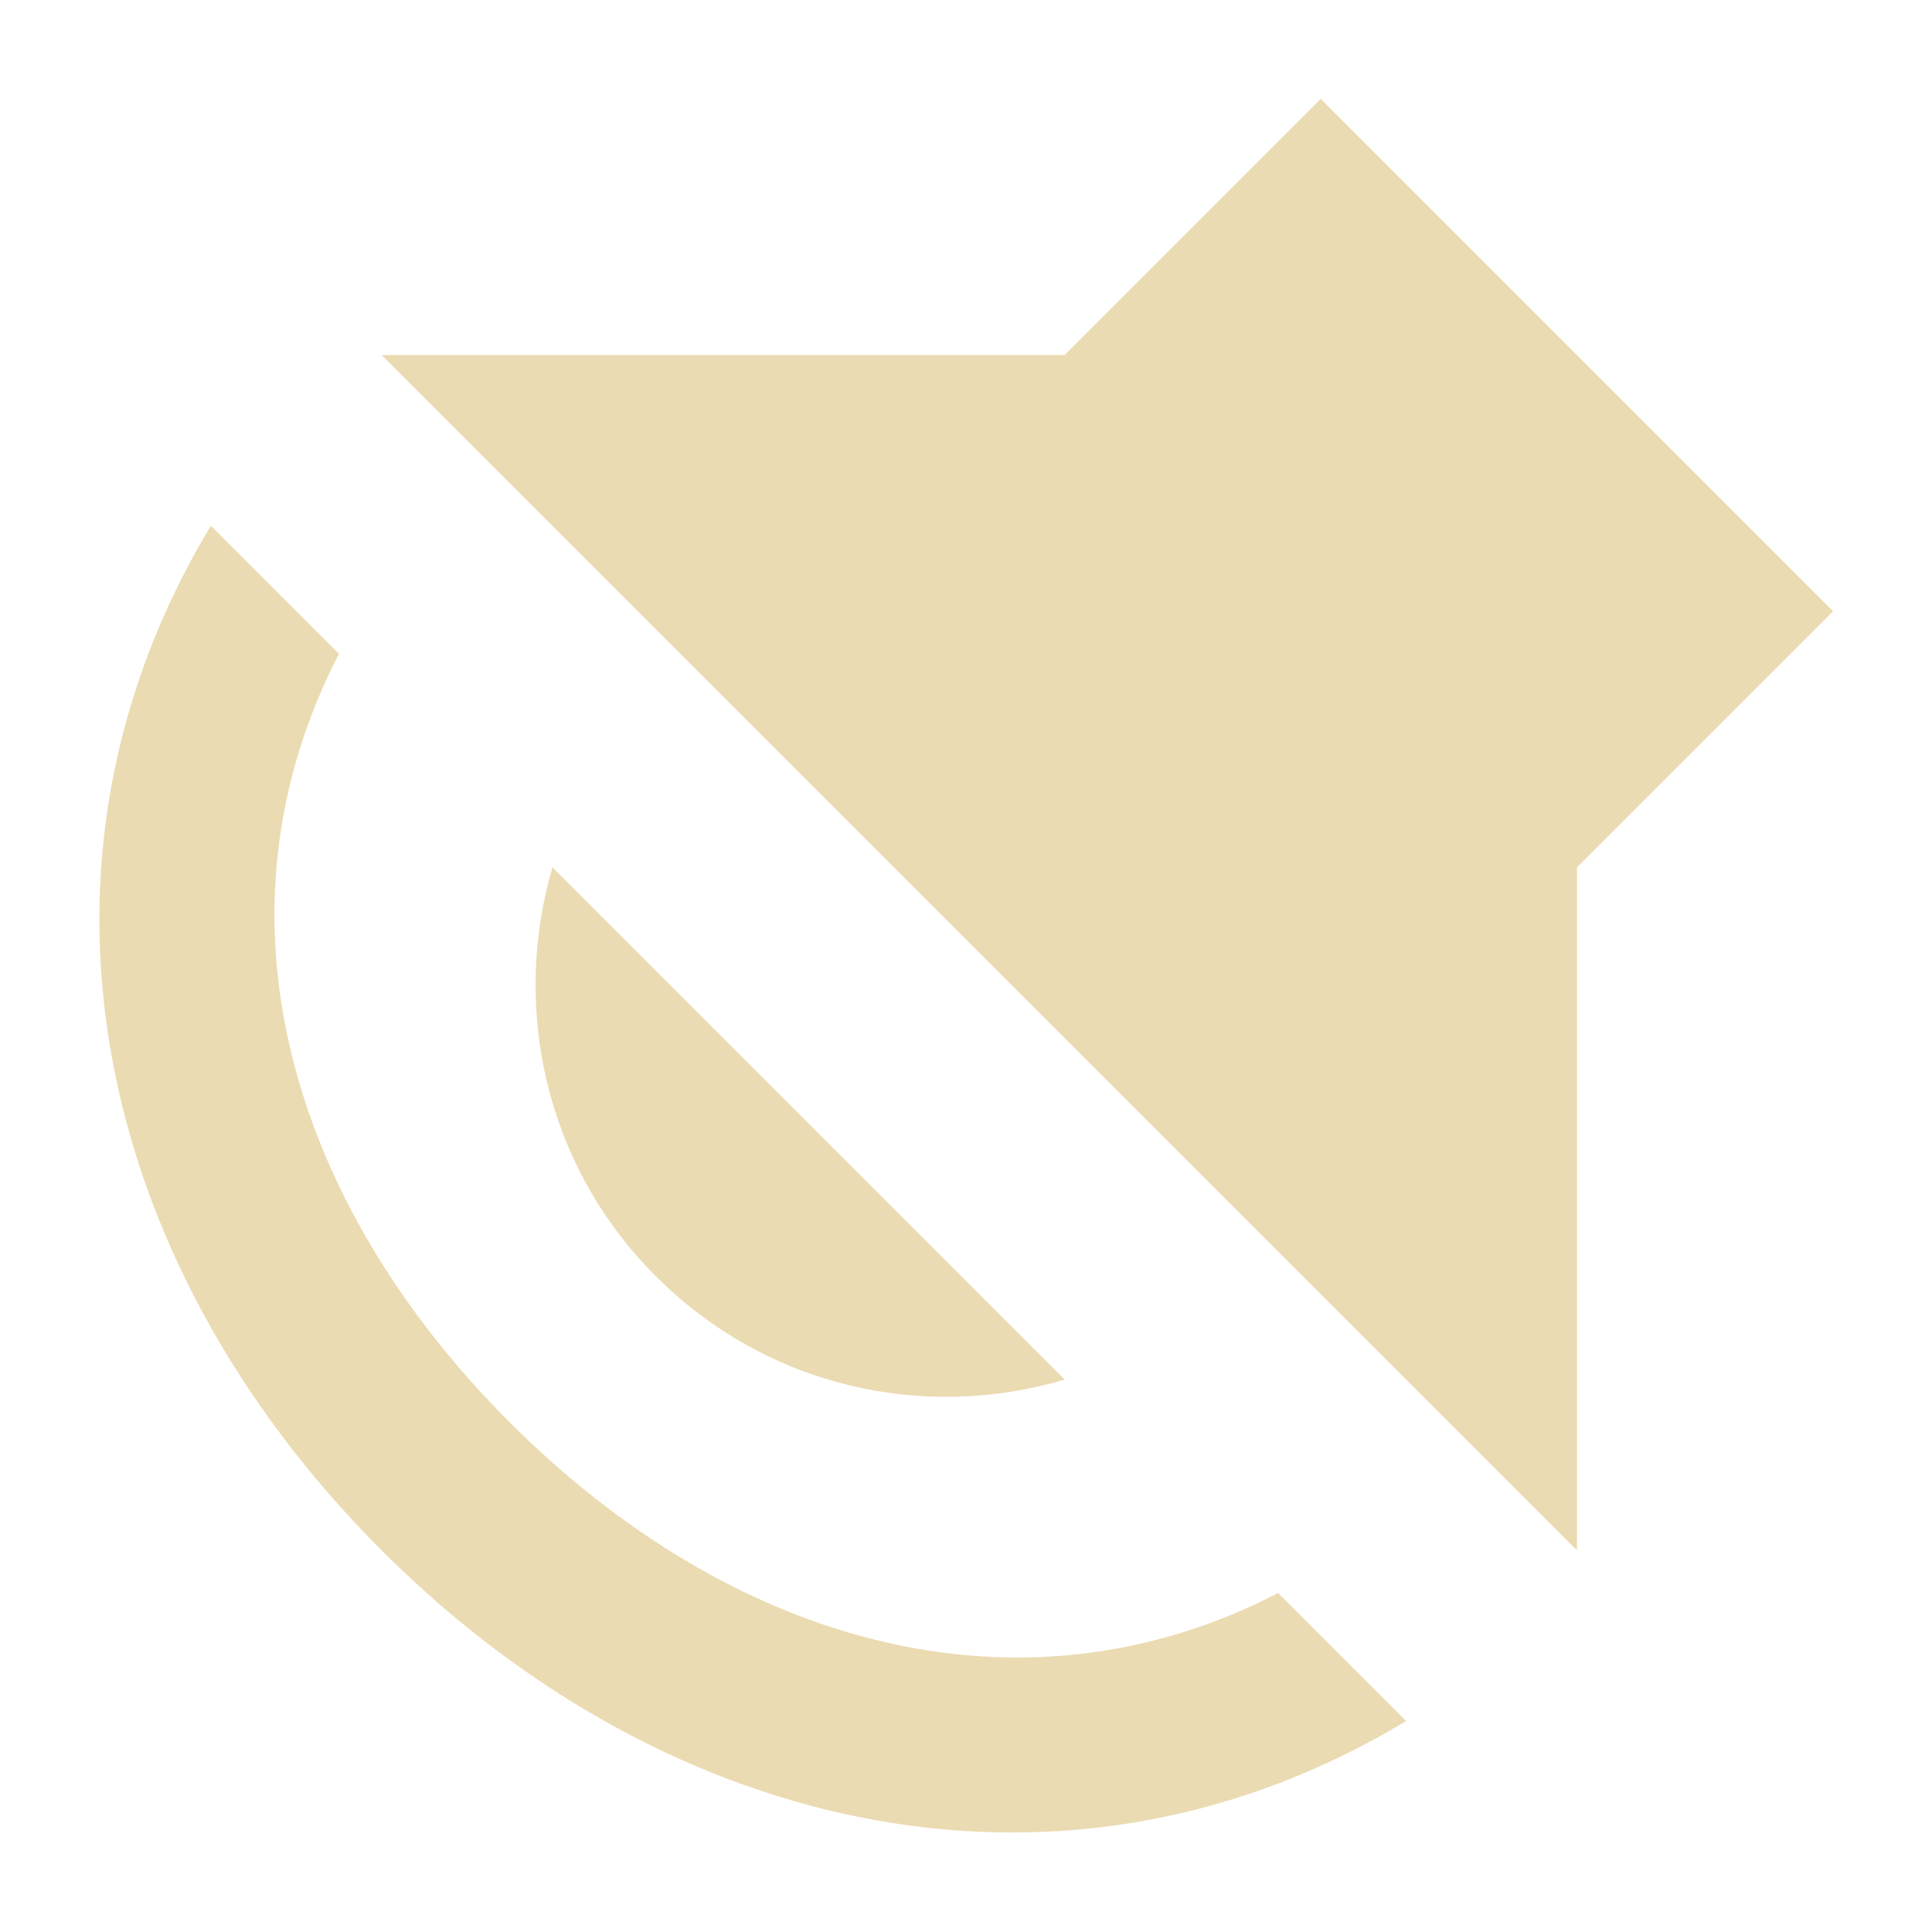
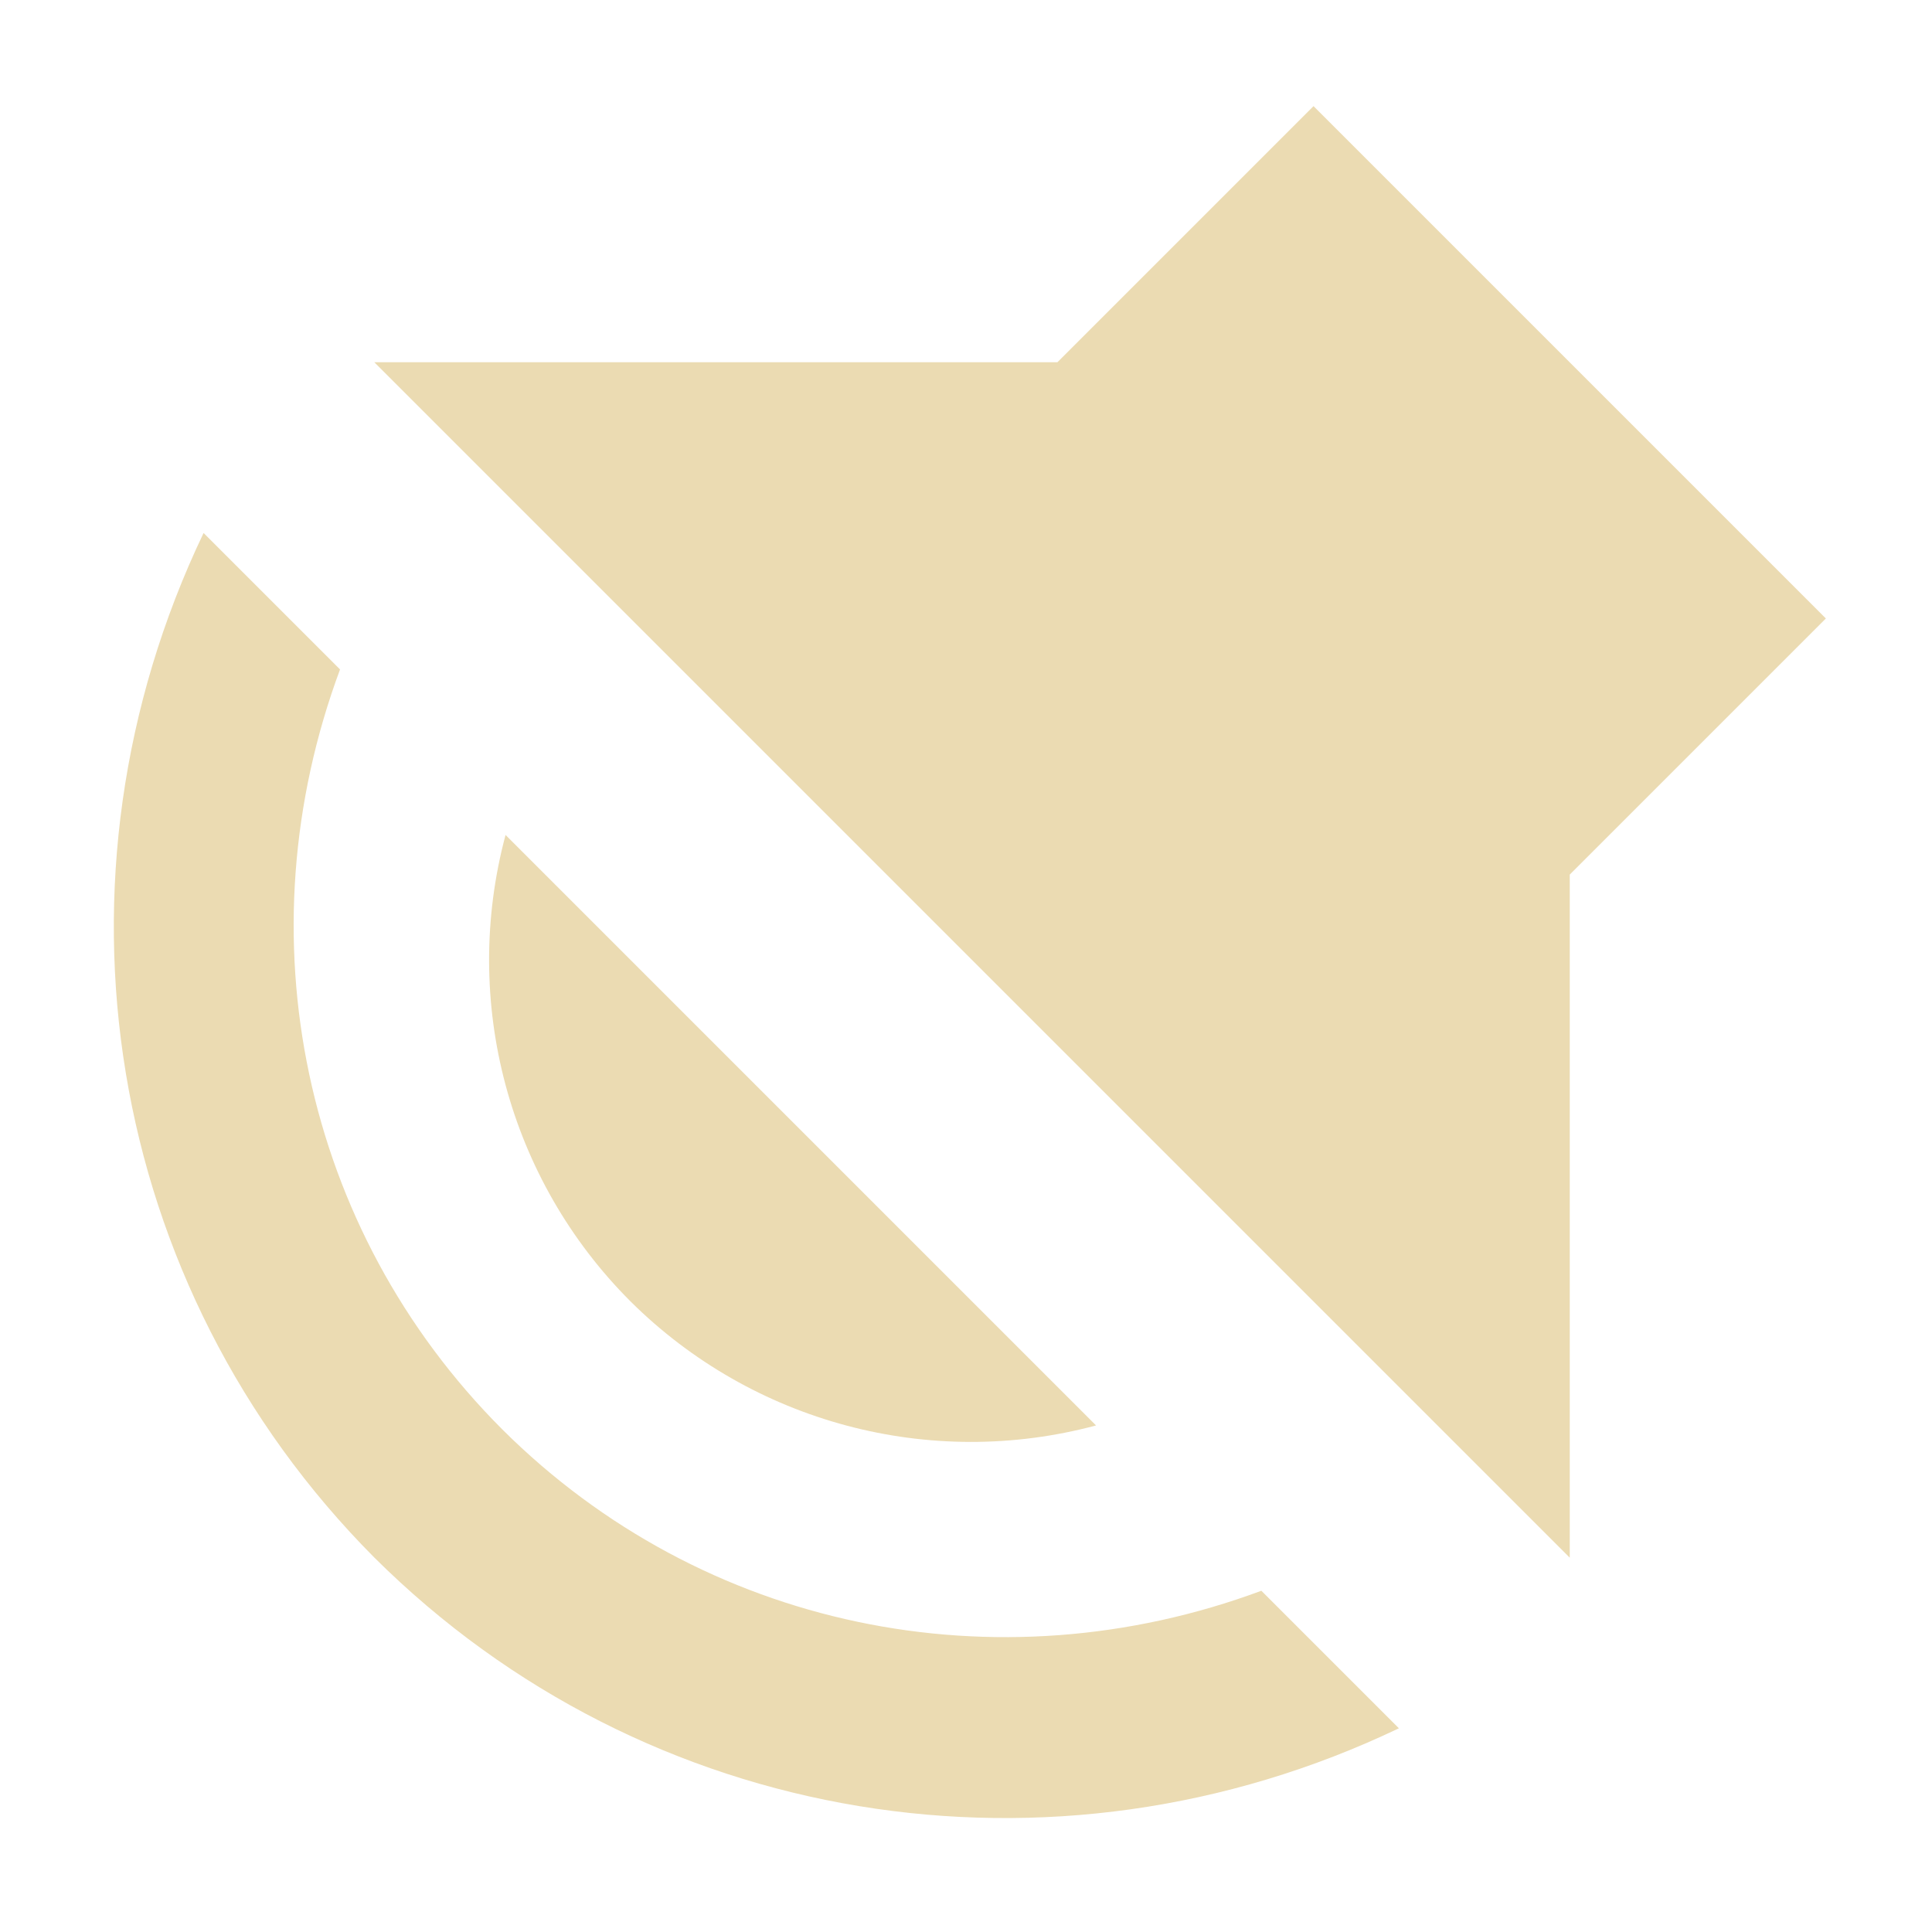
<svg xmlns="http://www.w3.org/2000/svg" width="16" height="16" version="1.1" viewBox="0 0 16 16">
  <defs>
    <style type="text/css">.ColorScheme-Text { color:#ebdbb2; } .ColorScheme-Highlight { color:#458588; }</style>
  </defs>
-   <path class="ColorScheme-Text" d="m13.06 12.84 1e-6 -5.657 2.121-2.121-4.243-4.243-2.121 2.121h-5.657zm-1.414 1.414-1.061-1.061c-2.164 1.117-4.547 0.403-6.364-1.414-1.817-1.817-2.531-4.2-1.414-6.364l-1.061-1.061c-1.676 2.779-0.99 6.081 1.414 8.485 2.404 2.404 5.706 3.09 8.485 1.414zm-2.828-2.828-4.243-4.243c-0.339 1.16-0.063 2.467 0.856 3.386 0.919 0.919 2.22 1.203 3.386 0.856z" fill="currentColor" />
+   <path class="ColorScheme-Text" d="m3.1 3h5.657l2.121-2.121 4.243 4.243-2.121 2.121v5.657zm-1.414 1.414 1.13 1.13c-0.817 2.199-0.313 4.636 1.345 6.295 1.659 1.651 4.091 2.15 6.285 1.335l1.139 1.139c-2.861 1.367-6.237 0.822-8.485-1.414-2.236-2.248-2.781-5.624-1.414-8.485zm2.501 2.501 4.89 4.89c-1.377 0.369-2.845-0.023-3.856-1.028-1.01-1.01-1.404-2.483-1.034-3.863z" fill="currentColor" />
</svg>
